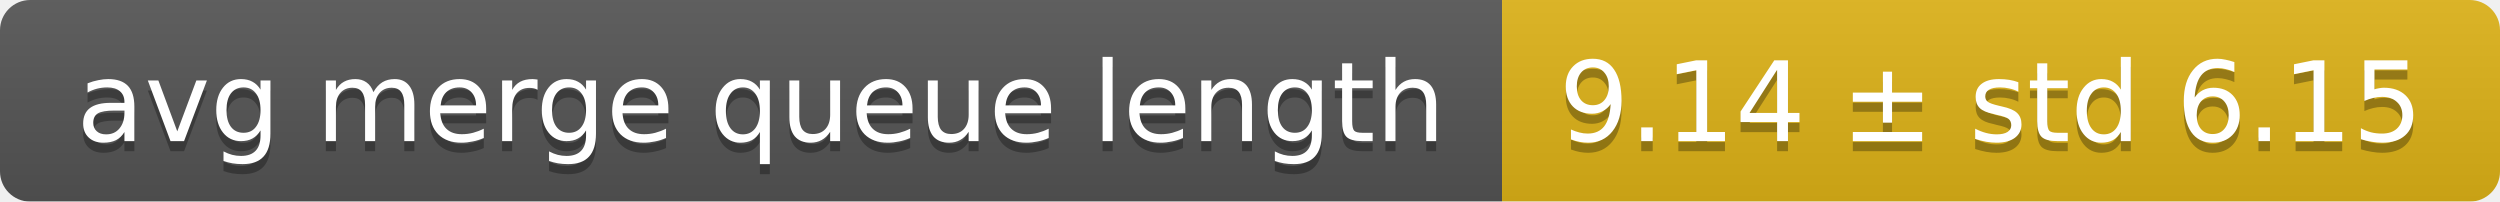
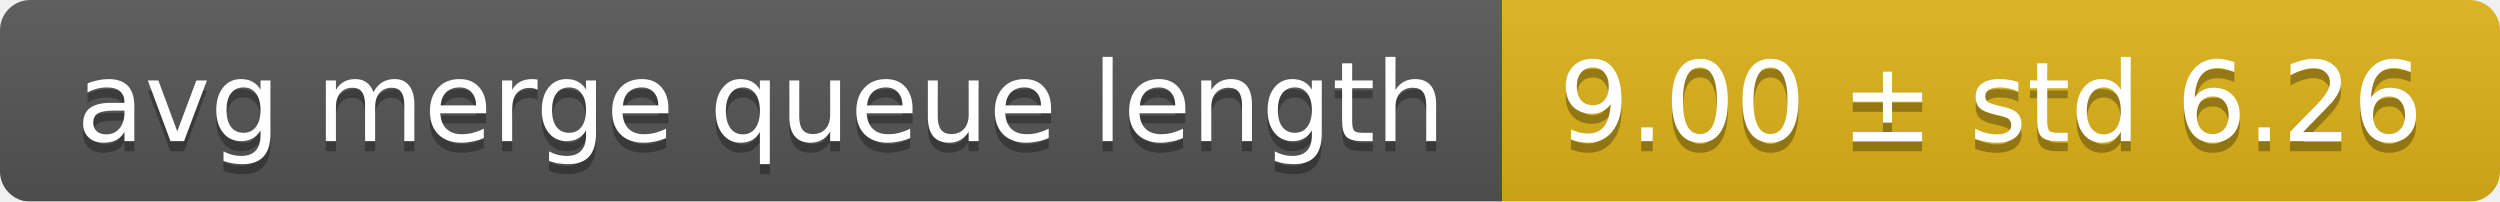
<svg xmlns="http://www.w3.org/2000/svg" width="248" height="20">
  <linearGradient id="smooth" x2="0" y2="100%">
    <stop offset="0" stop-color="#bbb" stop-opacity=".1" />
    <stop offset="1" stop-opacity=".1" />
  </linearGradient>
  <mask id="round">
    <rect width="248" height="20" rx="3" fill="#fff" />
  </mask>
  <g mask="url(#round)">
    <rect width="149" height="20" fill="#555" />
    <rect x="149" width="99" height="20" fill="#dfb317" />
    <rect width="248" height="20" fill="url(#smooth)" />
  </g>
  <g fill="#fff" text-anchor="middle" font-family="DejaVu Sans,Verdana,Geneva,sans-serif" font-size="11">
    <text x="75.5" y="15" fill="#010101" fill-opacity=".3">avg merge queue length</text>
    <text x="75.5" y="14">avg merge queue length</text>
-     <text x="197.5" y="15" fill="#010101" fill-opacity=".3">9.14 ± std 6.15</text>
-     <text x="197.5" y="14">9.14 ± std 6.15</text>
+     <text x="197.5" y="15" fill="#010101" fill-opacity=".3">9.00 ± std 6.26</text>
+     <text x="197.5" y="14">9.00 ± std 6.26</text>
  </g>
</svg>
